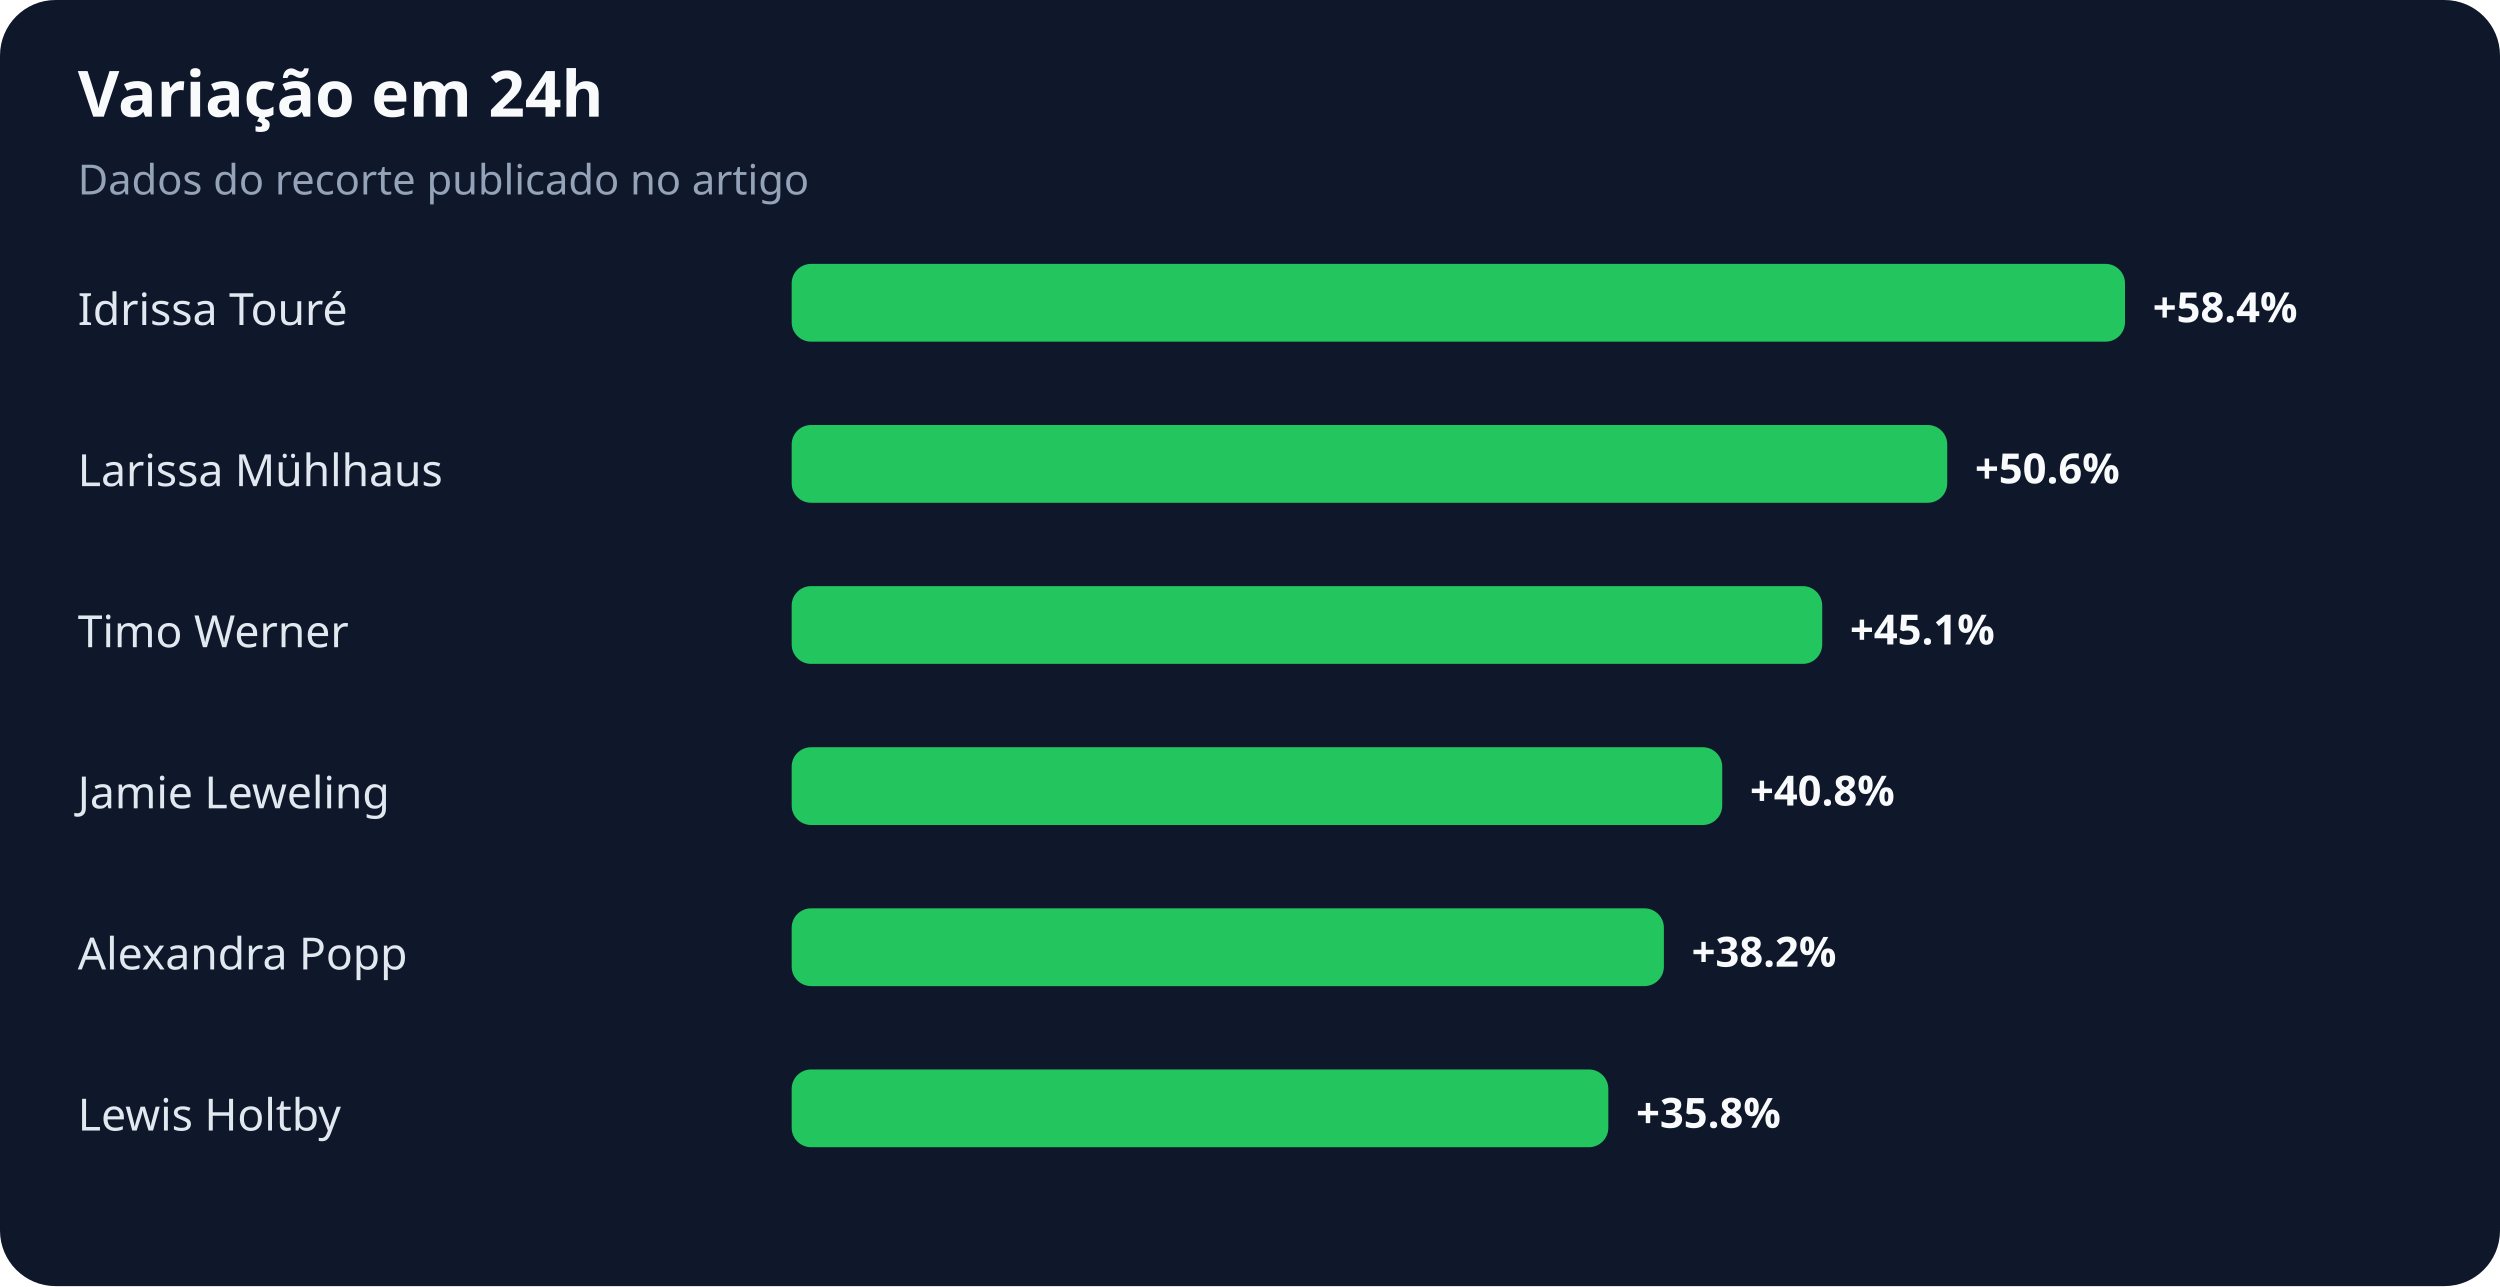
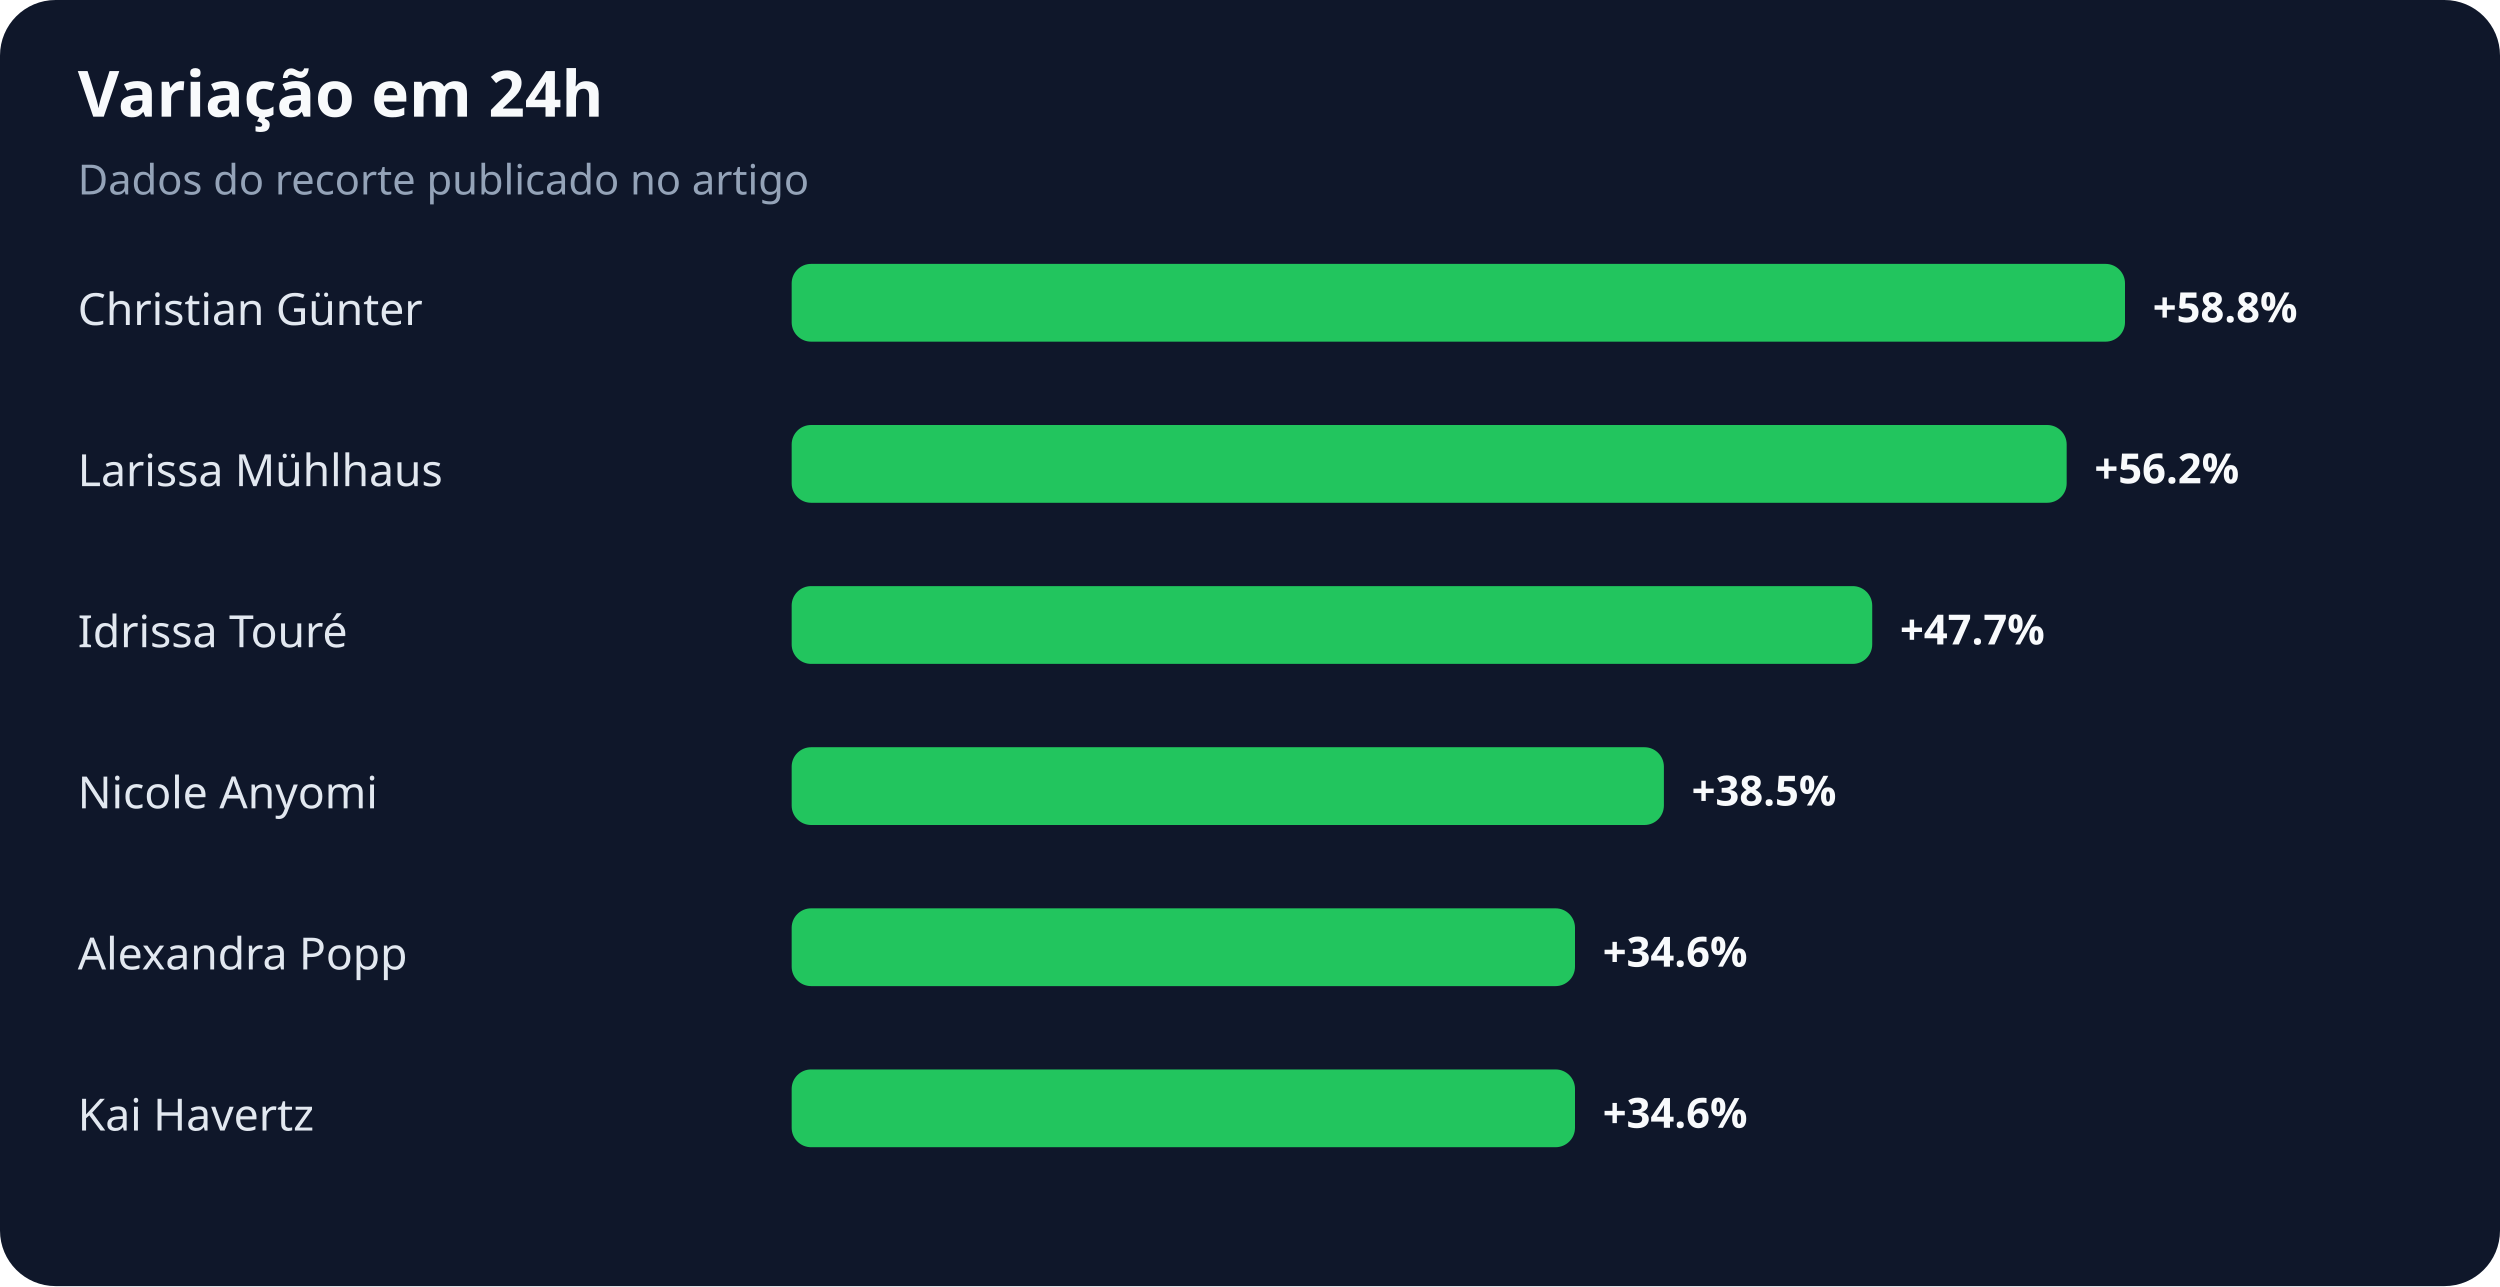
<svg xmlns="http://www.w3.org/2000/svg" width="900" height="463" viewBox="0 0 900 463" role="img" aria-labelledby="title desc">
  <rect width="100%" height="100%" rx="20" fill="#0f172a" />
  <text x="28" y="42" fill="#f8fafc" font-family="system-ui,sans-serif" font-size="23" font-weight="700">Variação em 24h</text>
  <text x="28" y="70" fill="#94a3b8" font-family="system-ui,sans-serif" font-size="15">Dados do recorte publicado no artigo</text>
-   <text x="28" y="117" fill="#e2e8f0" font-family="system-ui,sans-serif" font-size="16">Idrissa Touré</text>
+   <text x="28" y="117" fill="#e2e8f0" font-family="system-ui,sans-serif" font-size="16">Christian Günter</text>
  <rect x="285" y="95" width="480" height="28" rx="7" fill="#22c55e" />
-   <text x="775" y="116" fill="#f8fafc" font-family="system-ui,sans-serif" font-size="15" font-weight="700">+58.4%</text>
+   <text x="775" y="116" fill="#f8fafc" font-family="system-ui,sans-serif" font-size="15" font-weight="700">+58.8%</text>
  <text x="28" y="175" fill="#e2e8f0" font-family="system-ui,sans-serif" font-size="16">Larissa Mühlhaus</text>
-   <rect x="285" y="153" width="416" height="28" rx="7" fill="#22c55e" />
-   <text x="711" y="174" fill="#f8fafc" font-family="system-ui,sans-serif" font-size="15" font-weight="700">+50.6%</text>
-   <text x="28" y="233" fill="#e2e8f0" font-family="system-ui,sans-serif" font-size="16">Timo Werner</text>
-   <rect x="285" y="211" width="371" height="28" rx="7" fill="#22c55e" />
-   <text x="666" y="232" fill="#f8fafc" font-family="system-ui,sans-serif" font-size="15" font-weight="700">+45.1%</text>
-   <text x="28" y="291" fill="#e2e8f0" font-family="system-ui,sans-serif" font-size="16">Jamie Leweling</text>
-   <rect x="285" y="269" width="335" height="28" rx="7" fill="#22c55e" />
-   <text x="630" y="290" fill="#f8fafc" font-family="system-ui,sans-serif" font-size="15" font-weight="700">+40.8%</text>
+   <rect x="285" y="153" width="459" height="28" rx="7" fill="#22c55e" />
+   <text x="754" y="174" fill="#f8fafc" font-family="system-ui,sans-serif" font-size="15" font-weight="700">+56.2%</text>
+   <text x="28" y="233" fill="#e2e8f0" font-family="system-ui,sans-serif" font-size="16">Idrissa Touré</text>
+   <rect x="285" y="211" width="389" height="28" rx="7" fill="#22c55e" />
+   <text x="684" y="232" fill="#f8fafc" font-family="system-ui,sans-serif" font-size="15" font-weight="700">+47.7%</text>
+   <text x="28" y="291" fill="#e2e8f0" font-family="system-ui,sans-serif" font-size="16">Nicole Anyomi</text>
+   <rect x="285" y="269" width="314" height="28" rx="7" fill="#22c55e" />
+   <text x="609" y="290" fill="#f8fafc" font-family="system-ui,sans-serif" font-size="15" font-weight="700">+38.5%</text>
  <text x="28" y="349" fill="#e2e8f0" font-family="system-ui,sans-serif" font-size="16">Alexandra Popp</text>
-   <rect x="285" y="327" width="314" height="28" rx="7" fill="#22c55e" />
-   <text x="609" y="348" fill="#f8fafc" font-family="system-ui,sans-serif" font-size="15" font-weight="700">+38.2%</text>
-   <text x="28" y="407" fill="#e2e8f0" font-family="system-ui,sans-serif" font-size="16">Lewis Holtby</text>
-   <rect x="285" y="385" width="294" height="28" rx="7" fill="#22c55e" />
-   <text x="589" y="406" fill="#f8fafc" font-family="system-ui,sans-serif" font-size="15" font-weight="700">+35.8%</text>
+   <rect x="285" y="327" width="282" height="28" rx="7" fill="#22c55e" />
+   <text x="577" y="348" fill="#f8fafc" font-family="system-ui,sans-serif" font-size="15" font-weight="700">+34.6%</text>
+   <text x="28" y="407" fill="#e2e8f0" font-family="system-ui,sans-serif" font-size="16">Kai Havertz</text>
+   <rect x="285" y="385" width="282" height="28" rx="7" fill="#22c55e" />
+   <text x="577" y="406" fill="#f8fafc" font-family="system-ui,sans-serif" font-size="15" font-weight="700">+34.6%</text>
</svg>
